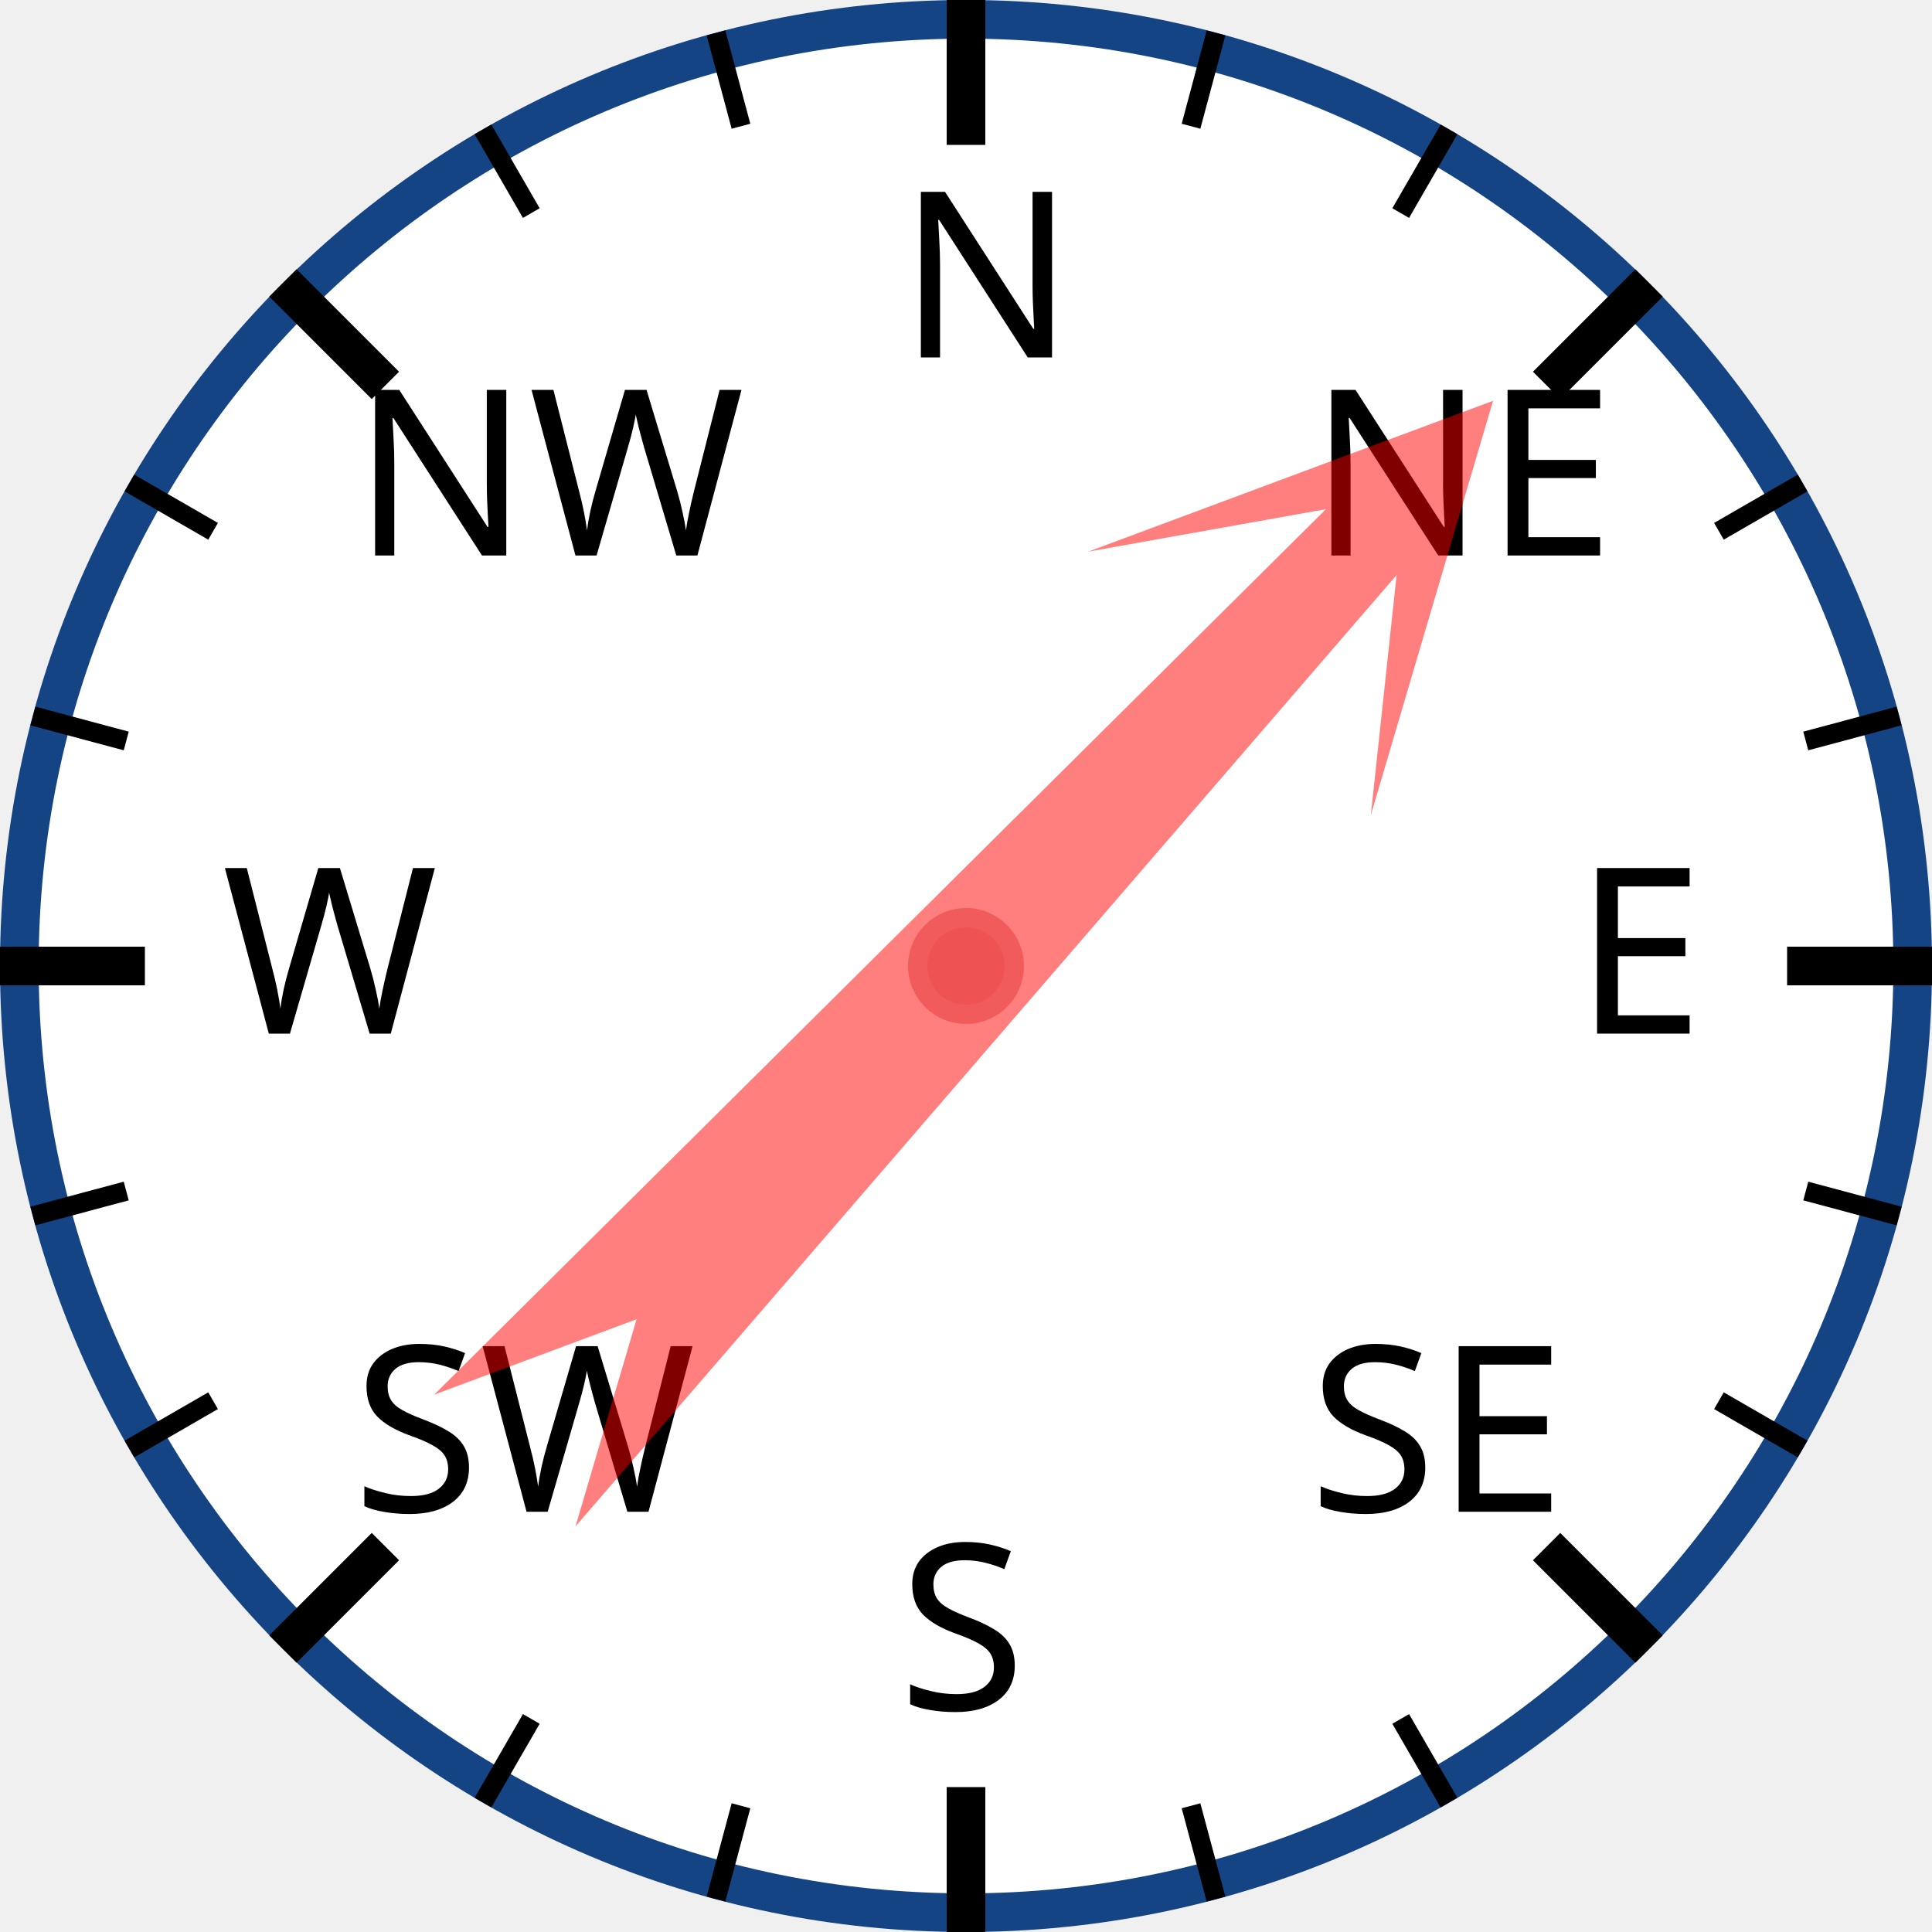
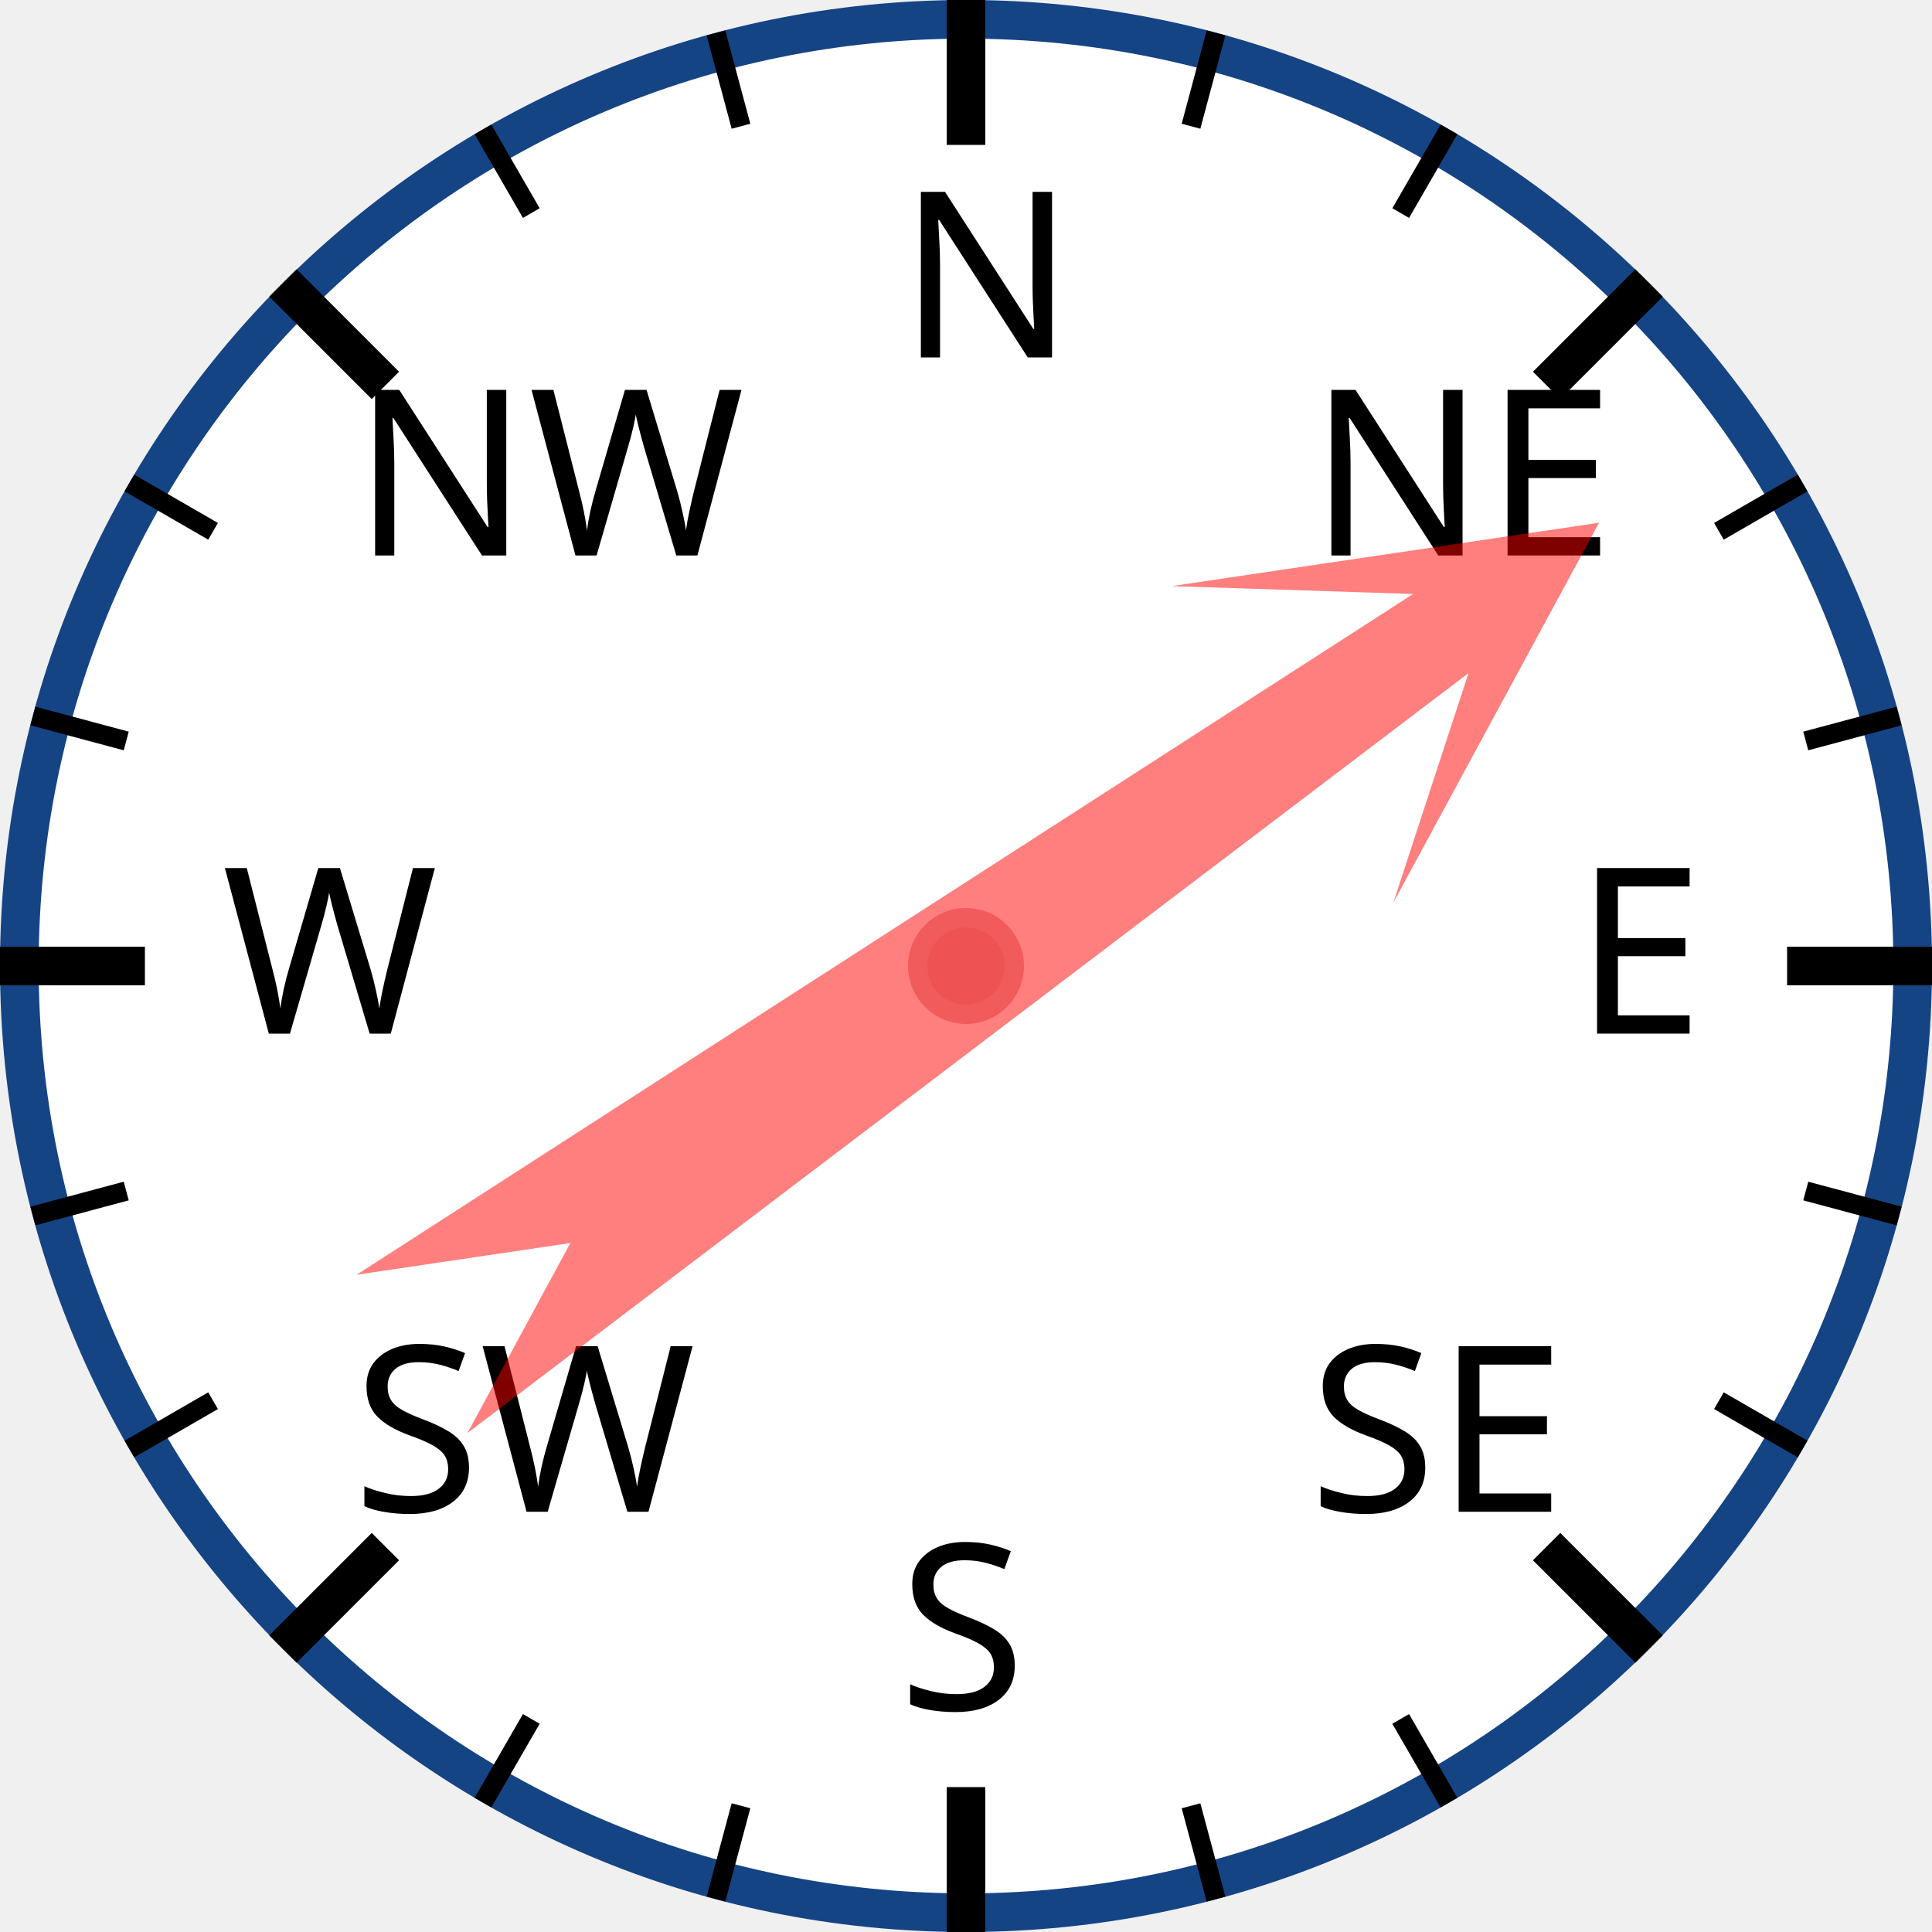
<svg xmlns="http://www.w3.org/2000/svg" width="120px" height="120px" viewBox="0 0 200 200">
  <circle cx="100" cy="100" r="98" style="fill: white; stroke: #154485; stroke-width: 4;" />
  <text x="93.0" y="37.0" style="font-family: sans-serif; font-size: 18pt;">N</text>
  <line x1="100.0" y1="0.0" x2="100.0" y2="15.0" style="stroke: black; stroke-width: 4;" />
  <line x1="74.118" y1="3.407" x2="76.706" y2="13.067" style="stroke: black; stroke-width: 2;" />
  <line x1="50" y1="13.397" x2="55" y2="22.058" style="stroke: black; stroke-width: 2;" />
  <text x="36.503" y="57.503" style="font-family: sans-serif; font-size: 18pt;">NW</text>
  <line x1="29.289" y1="29.289" x2="39.896" y2="39.896" style="stroke: black; stroke-width: 4;" />
  <line x1="13.397" y1="50" x2="22.058" y2="55" style="stroke: black; stroke-width: 2;" />
  <line x1="3.407" y1="74.118" x2="13.067" y2="76.706" style="stroke: black; stroke-width: 2;" />
  <text x="23.0" y="107.0" style="font-family: sans-serif; font-size: 18pt;">W</text>
  <line x1="0.0" y1="100.0" x2="15.0" y2="100.0" style="stroke: black; stroke-width: 4;" />
  <line x1="3.407" y1="125.882" x2="13.067" y2="123.294" style="stroke: black; stroke-width: 2;" />
  <line x1="13.397" y1="150" x2="22.058" y2="145" style="stroke: black; stroke-width: 2;" />
  <text x="36.503" y="156.497" style="font-family: sans-serif; font-size: 18pt;">SW</text>
  <line x1="29.289" y1="170.711" x2="39.896" y2="160.104" style="stroke: black; stroke-width: 4;" />
  <line x1="50" y1="186.603" x2="55" y2="177.942" style="stroke: black; stroke-width: 2;" />
  <line x1="74.118" y1="196.593" x2="76.706" y2="186.933" style="stroke: black; stroke-width: 2;" />
  <text x="93" y="177.0" style="font-family: sans-serif; font-size: 18pt;">S</text>
  <line x1="100" y1="200.0" x2="100" y2="185.0" style="stroke: black; stroke-width: 4;" />
  <line x1="125.882" y1="196.593" x2="123.294" y2="186.933" style="stroke: black; stroke-width: 2;" />
  <line x1="150.0" y1="186.603" x2="145.0" y2="177.942" style="stroke: black; stroke-width: 2;" />
  <text x="135.497" y="156.497" style="font-family: sans-serif; font-size: 18pt;">SE</text>
  <line x1="170.711" y1="170.711" x2="160.104" y2="160.104" style="stroke: black; stroke-width: 4;" />
  <line x1="186.603" y1="150" x2="177.942" y2="145" style="stroke: black; stroke-width: 2;" />
  <line x1="196.593" y1="125.882" x2="186.933" y2="123.294" style="stroke: black; stroke-width: 2;" />
  <text x="163.0" y="107" style="font-family: sans-serif; font-size: 18pt;">E</text>
  <line x1="200.0" y1="100" x2="185.0" y2="100" style="stroke: black; stroke-width: 4;" />
  <line x1="196.593" y1="74.118" x2="186.933" y2="76.706" style="stroke: black; stroke-width: 2;" />
  <line x1="186.603" y1="50" x2="177.942" y2="55" style="stroke: black; stroke-width: 2;" />
  <text x="135.497" y="57.503" style="font-family: sans-serif; font-size: 18pt;">NE</text>
  <line x1="170.711" y1="29.289" x2="160.104" y2="39.896" style="stroke: black; stroke-width: 4;" />
  <line x1="150" y1="13.397" x2="145" y2="22.058" style="stroke: black; stroke-width: 2;" />
  <line x1="125.882" y1="3.407" x2="123.294" y2="13.067" style="stroke: black; stroke-width: 2;" />
-   <polygon points="100 20 120 60 105 40 110 170 100 150 90 170 95 40 80 60" style="fill: red; fill-opacity: 0.5;" transform="rotate(43,100,100)" />
+   <polygon points="100 20 120 60 105 40 110 170 100 150 90 170 95 40 80 60" style="fill: red; fill-opacity: 0.5;" transform="rotate(55,100,100)" />
  <circle cx="100" cy="100" r="5" style="fill: #EE5252; stroke: #F25B5B; stroke-width: 2;" />
</svg>
